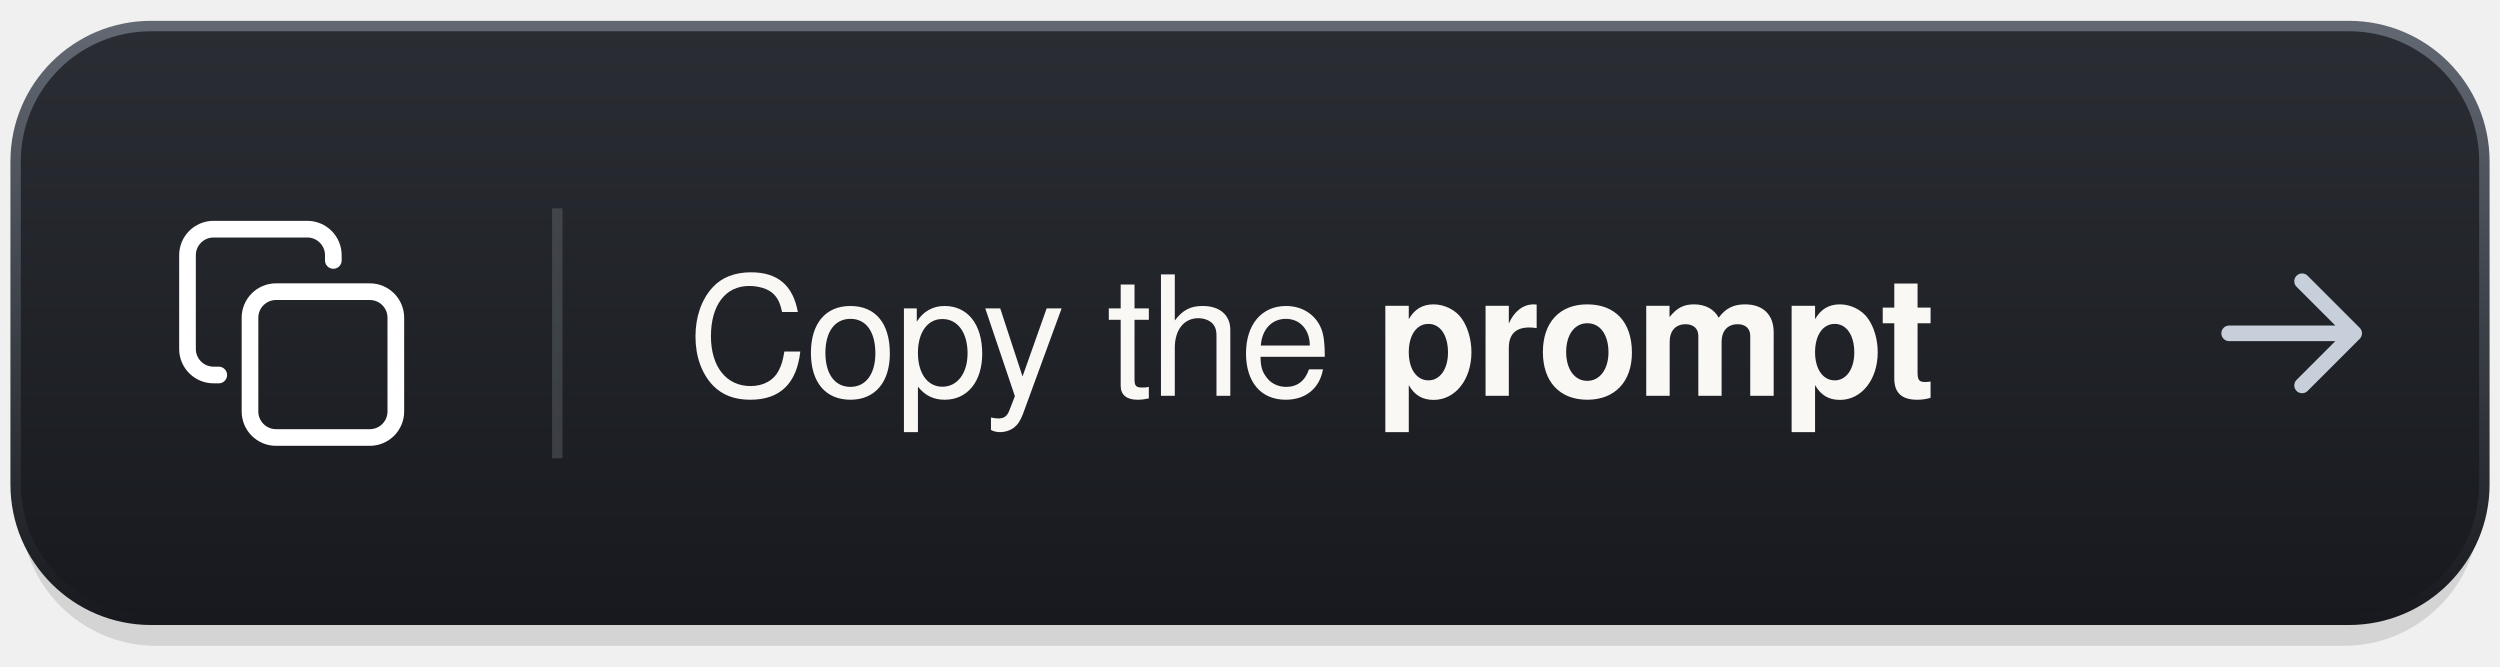
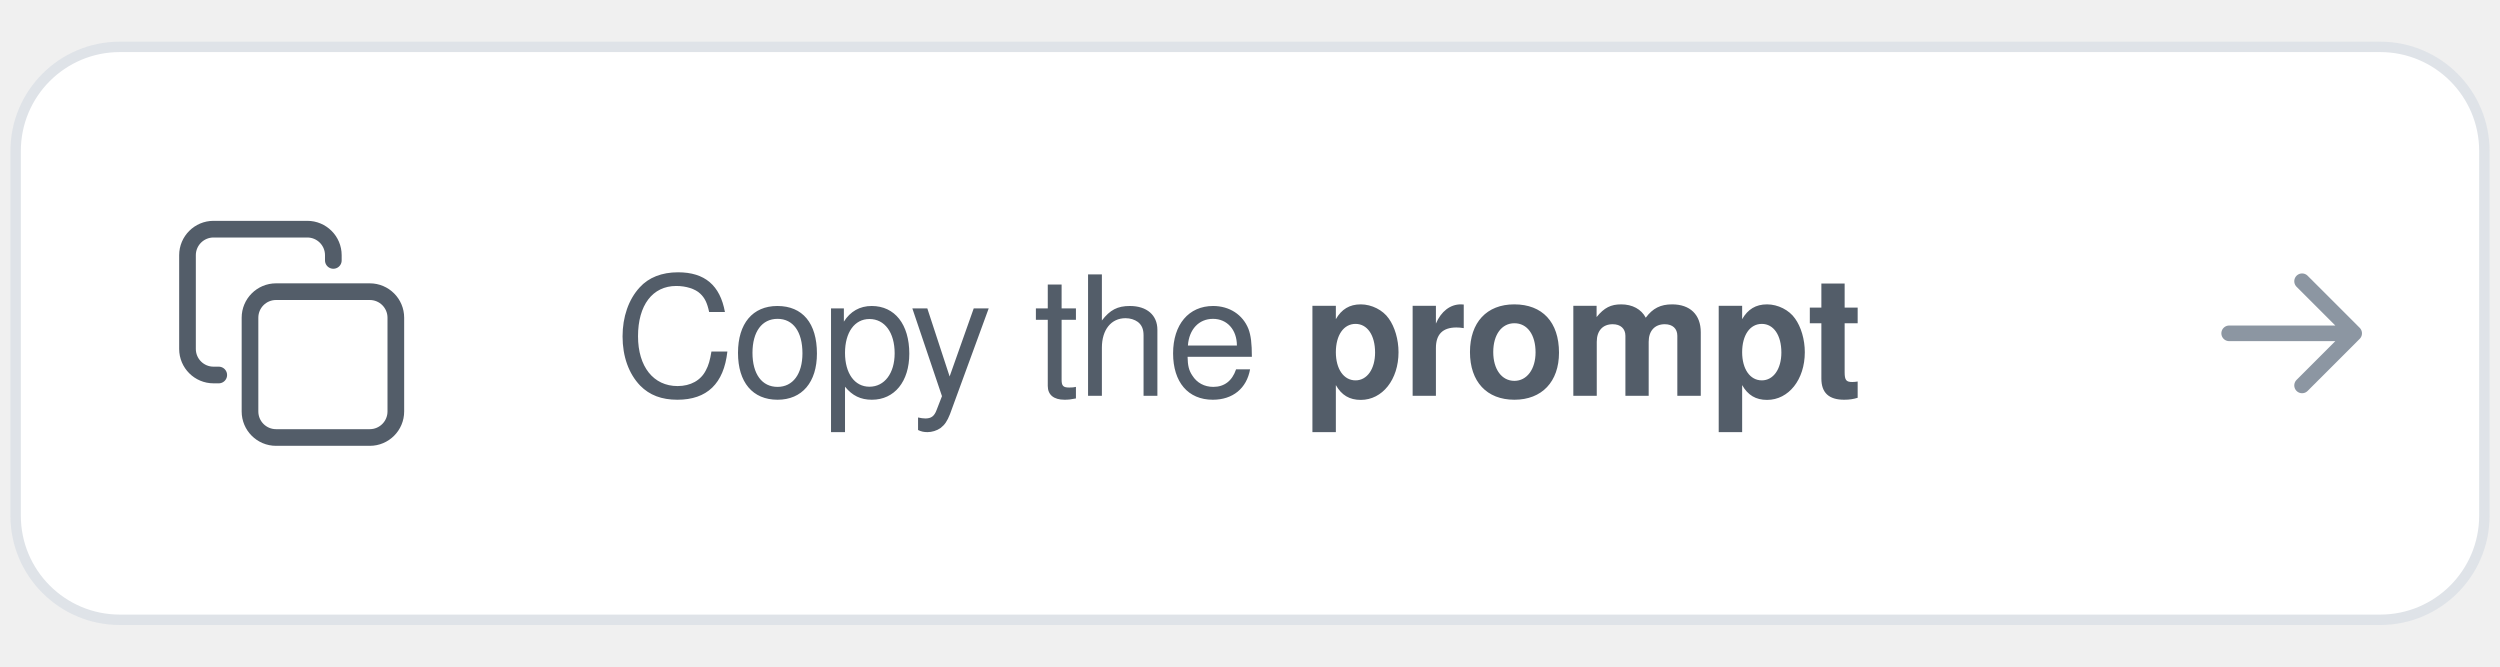
<svg xmlns="http://www.w3.org/2000/svg" width="240" height="64" viewBox="0 0 240 64" role="img" aria-labelledby="title">
-   <defs>
-     <linearGradient id="surface" x1="0" y1="0" x2="0" y2="1">
-       <stop stop-color="#2A2D33" />
-       <stop offset="1" stop-color="#17191E" />
-     </linearGradient>
-     <linearGradient id="rim" x1="0" y1="0" x2="0" y2="1">
-       <stop stop-color="#626872" />
-       <stop offset="1" stop-color="#17191E" />
-     </linearGradient>
-     <linearGradient id="shine">
-       <stop stop-color="#C7CFDA" stop-opacity="0" />
-       <stop offset=".5" stop-color="#C7CFDA" stop-opacity=".5" />
-       <stop offset="1" stop-color="#C7CFDA" stop-opacity="0" />
-     </linearGradient>
-   </defs>
-   <rect x="2" y="6" width="236" height="56" rx="13" fill="#000" opacity=".12" />
-   <rect x="2" y="4" width="236" height="56" rx="13" fill="#000" opacity=".16" />
-   <rect x="1.5" y="2.5" width="237" height="57" rx="13" fill="url(#surface)" stroke="url(#rim)" />
-   <path d="M16 3h208" stroke="url(#shine)" />
-   <g transform="translate(18 22)" fill="none" stroke="#FFFFFF" stroke-width="1.6" stroke-linecap="round" stroke-linejoin="round">
+   <rect x="1.5" y="4.5" width="237" height="55" rx="10" fill="#FFFFFF" stroke="#DFE3E8" />
+   <g transform="translate(18 22)" fill="none" stroke="#535D69" stroke-width="1.6" stroke-linecap="round" stroke-linejoin="round">
    <rect x="6" y="6" width="14" height="14" rx="2.5" />
    <path d="M3 14H2.5A2.5 2.5 0 0 1 0 11.5v-9A2.5 2.5 0 0 1 2.5 0h9A2.5 2.5 0 0 1 14 2.5V3" />
  </g>
-   <path d="M53.5 20v24" stroke="#C7CFDA" stroke-opacity=".18" />
-   <text x="66" y="38" font-family="-apple-system, BlinkMacSystemFont, 'Segoe UI', Helvetica, Arial, sans-serif" font-size="16" font-weight="500" letter-spacing="-.25" fill="#FAF8F5">Copy the <tspan font-weight="650">prompt</tspan>
+   <text x="59" y="38" font-family="-apple-system, BlinkMacSystemFont, 'Segoe UI', Helvetica, Arial, sans-serif" font-size="16" font-weight="500" letter-spacing="-.25" fill="#535D69">Copy the <tspan font-weight="650">prompt</tspan>
  </text>
-   <path d="M214 32h12m-5-5 5 5-5 5" fill="none" stroke="#C7CFDA" stroke-width="1.5" stroke-linecap="round" stroke-linejoin="round" />
+   <path d="M214 32h12m-5-5 5 5-5 5" fill="none" stroke="#8C96A2" stroke-width="1.5" stroke-linecap="round" stroke-linejoin="round" />
</svg>
